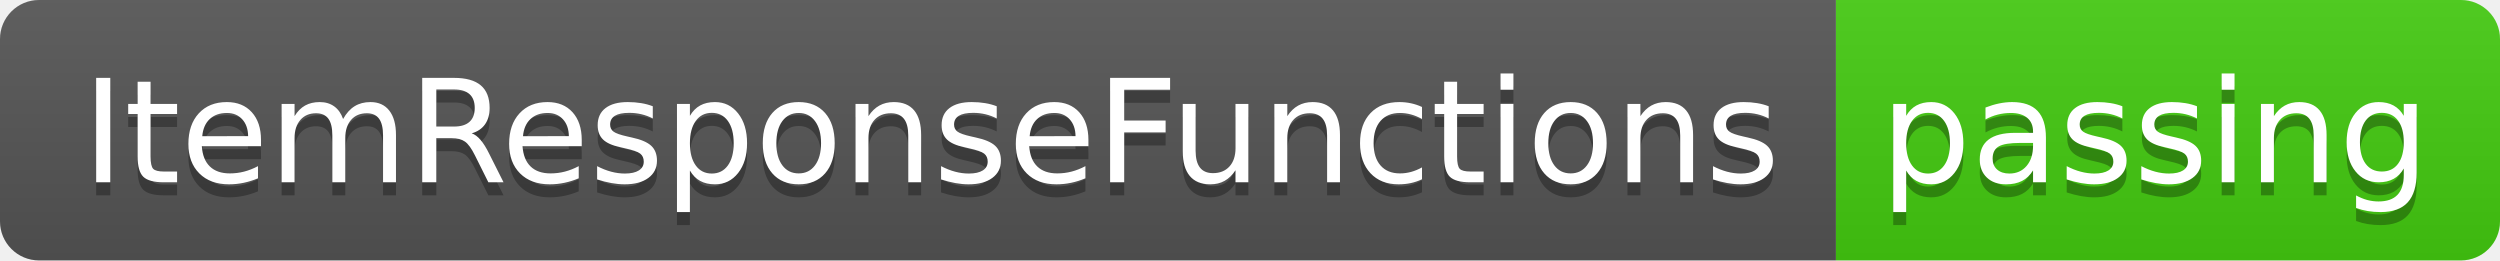
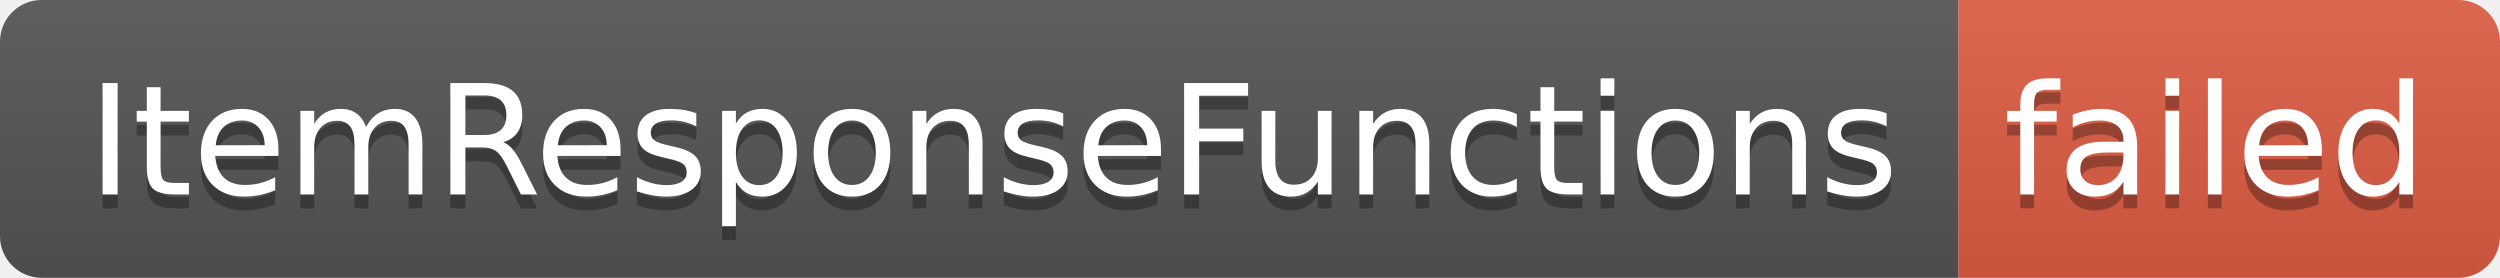
- <svg xmlns="http://www.w3.org/2000/svg" width="192" height="20" role="img" aria-label="ItemResponseFunctions: passing">
+ <svg xmlns="http://www.w3.org/2000/svg" width="180" height="20" role="img" aria-label="ItemResponseFunctions: failed">
  <linearGradient id="s" x2="0" y2="100%">
    <stop offset="0" stop-color="#bbb" stop-opacity=".1" />
    <stop offset="1" stop-opacity=".1" />
  </linearGradient>
  <clipPath id="r">
-     <rect width="192" height="20" rx="3" fill="#fff" />
+     <rect width="180" height="20" rx="3" fill="#fff" />
  </clipPath>
  <g clip-path="url(#r)">
    <rect width="141" height="20" fill="#555" />
-     <rect x="141" width="51" height="20" fill="#4c1" />
-     <rect width="192" height="20" fill="url(#s)" />
+     <rect x="141" width="39" height="20" fill="#e05d44" />
+     <rect width="180" height="20" fill="url(#s)" />
  </g>
  <g fill="#fff" text-anchor="middle" font-family="Verdana,Geneva,DejaVu Sans,sans-serif" text-rendering="geometricPrecision" font-size="110">
    <text aria-hidden="true" x="715" y="150" fill="#010101" fill-opacity=".3" transform="scale(.1)" textLength="1310">ItemResponseFunctions</text>
    <text x="715" y="140" transform="scale(.1)" fill="#fff" textLength="1310">ItemResponseFunctions</text>
-     <text aria-hidden="true" x="1655" y="150" fill="#010101" fill-opacity=".3" transform="scale(.1)" textLength="410">passing</text>
-     <text x="1655" y="140" transform="scale(.1)" fill="#fff" textLength="410">passing</text>
+     <text aria-hidden="true" x="1595" y="150" fill="#010101" fill-opacity=".3" transform="scale(.1)" textLength="290">failed</text>
+     <text x="1595" y="140" transform="scale(.1)" fill="#fff" textLength="290">failed</text>
  </g>
</svg>
